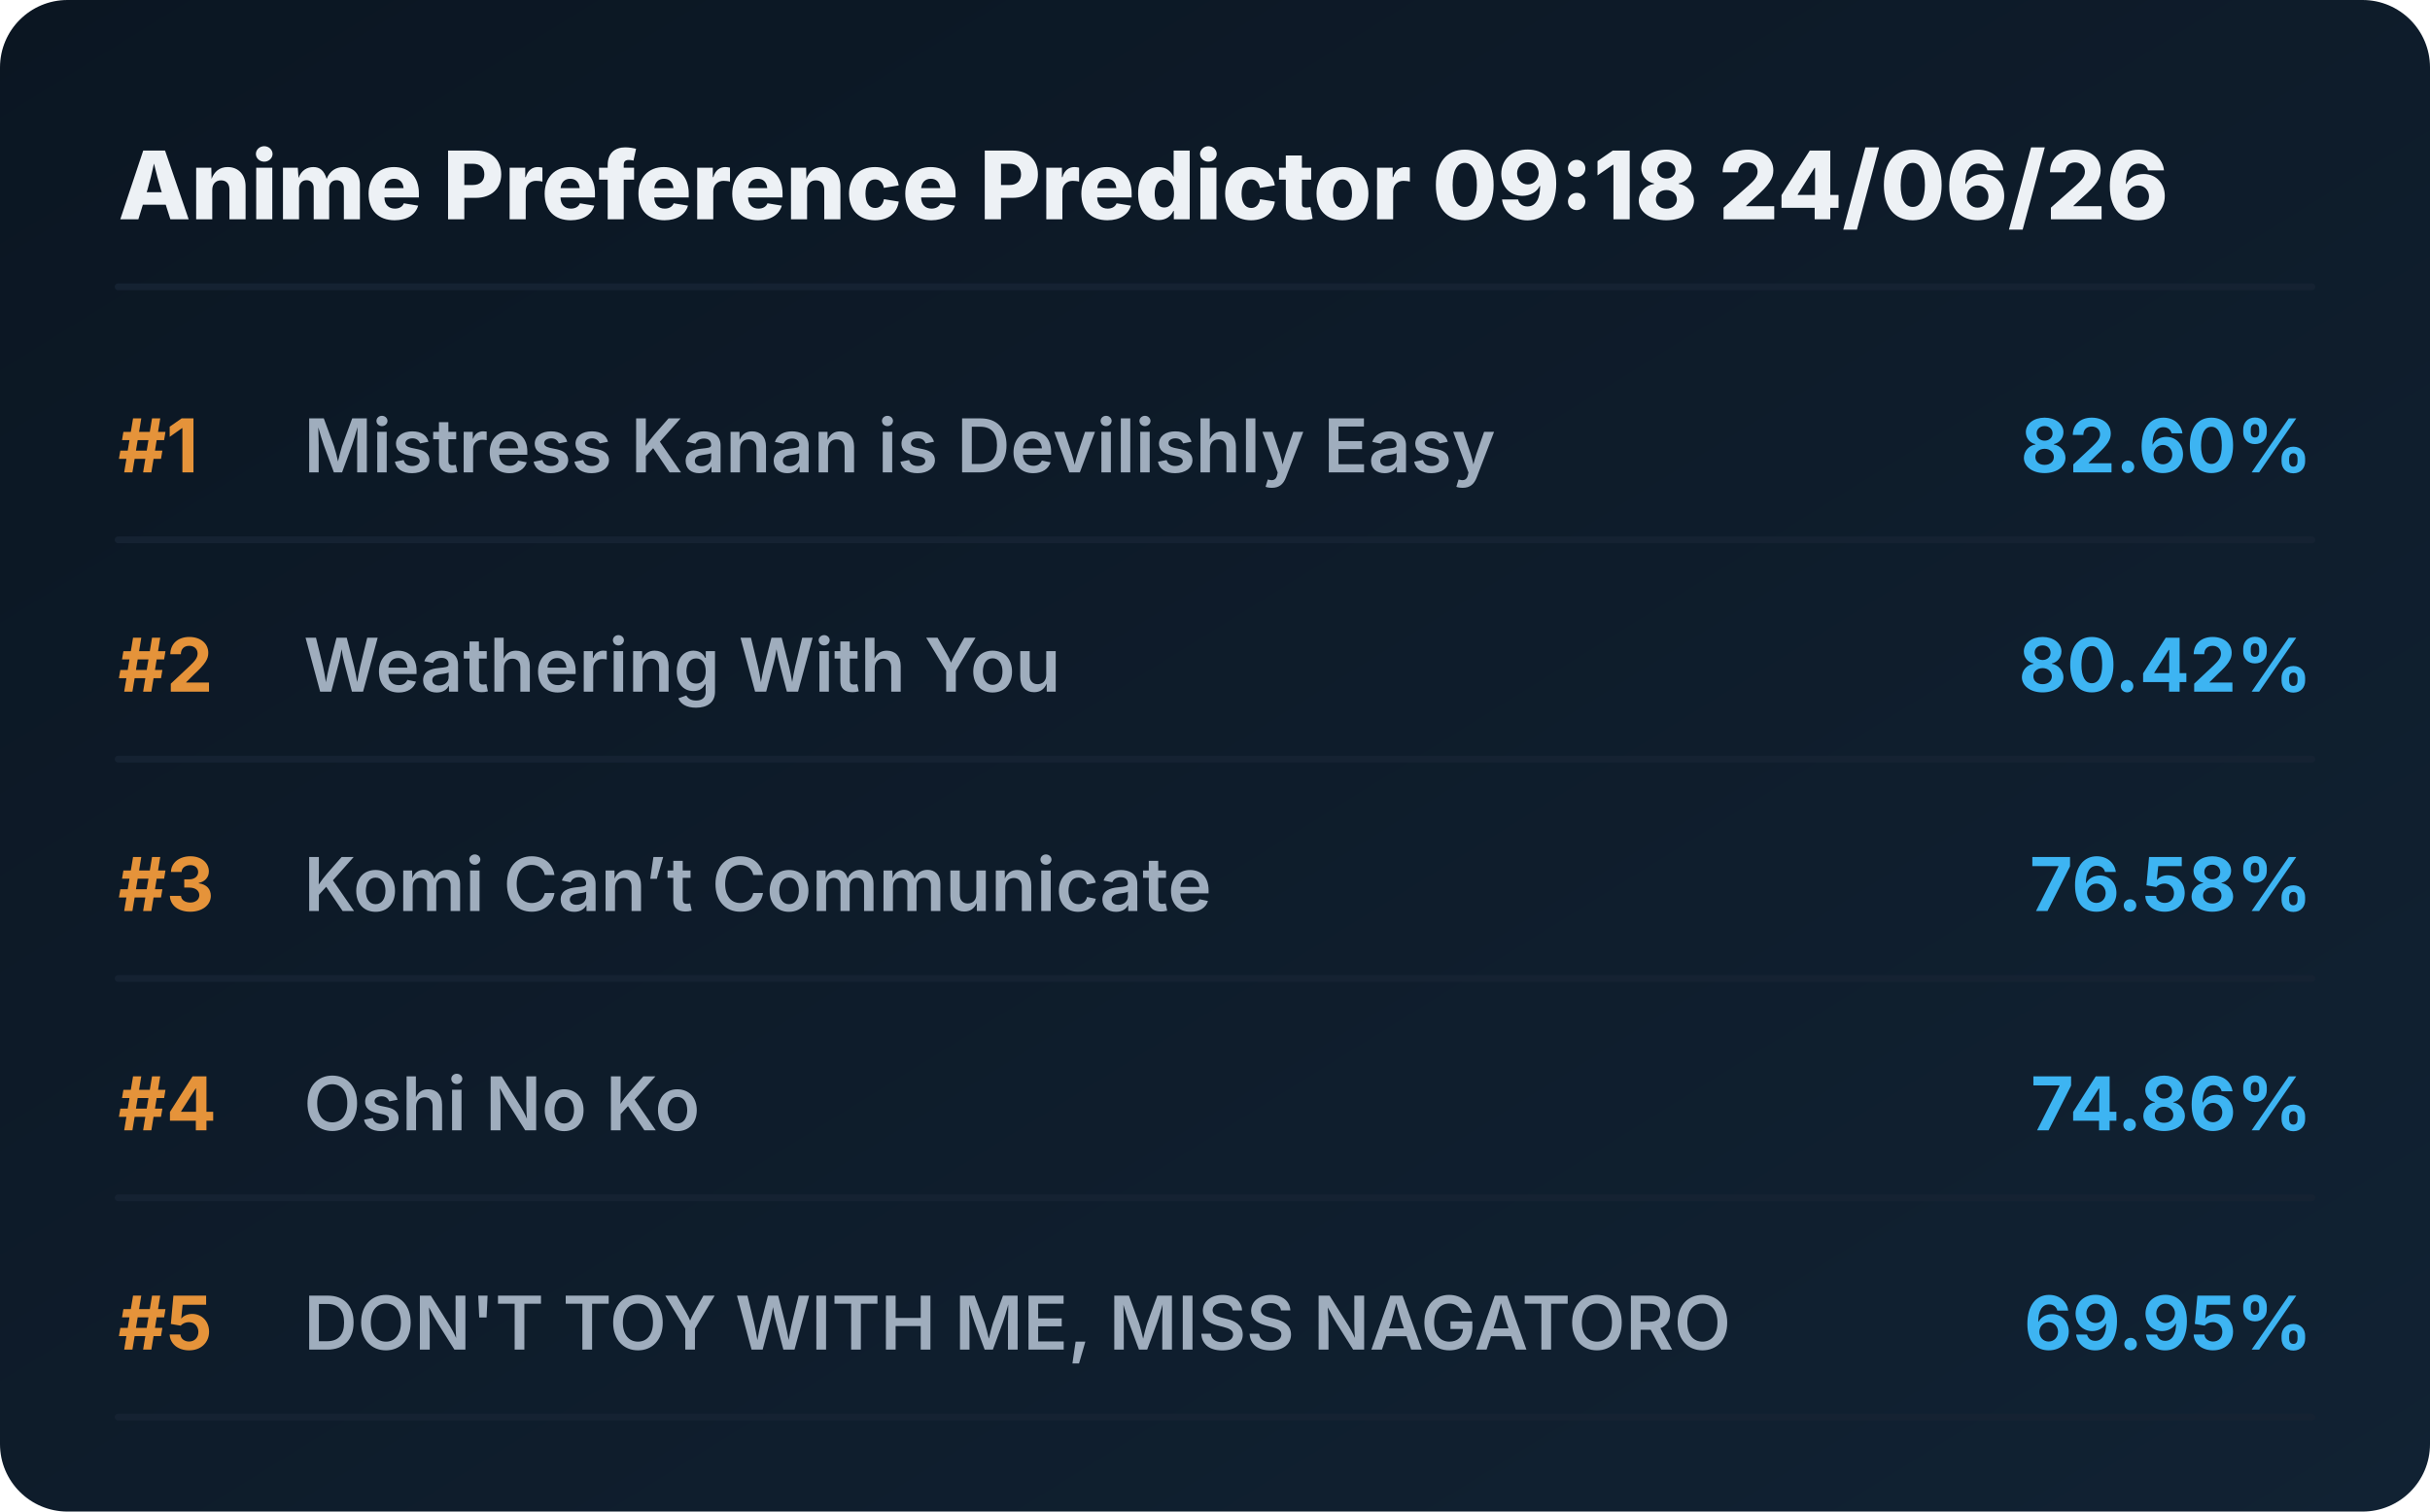
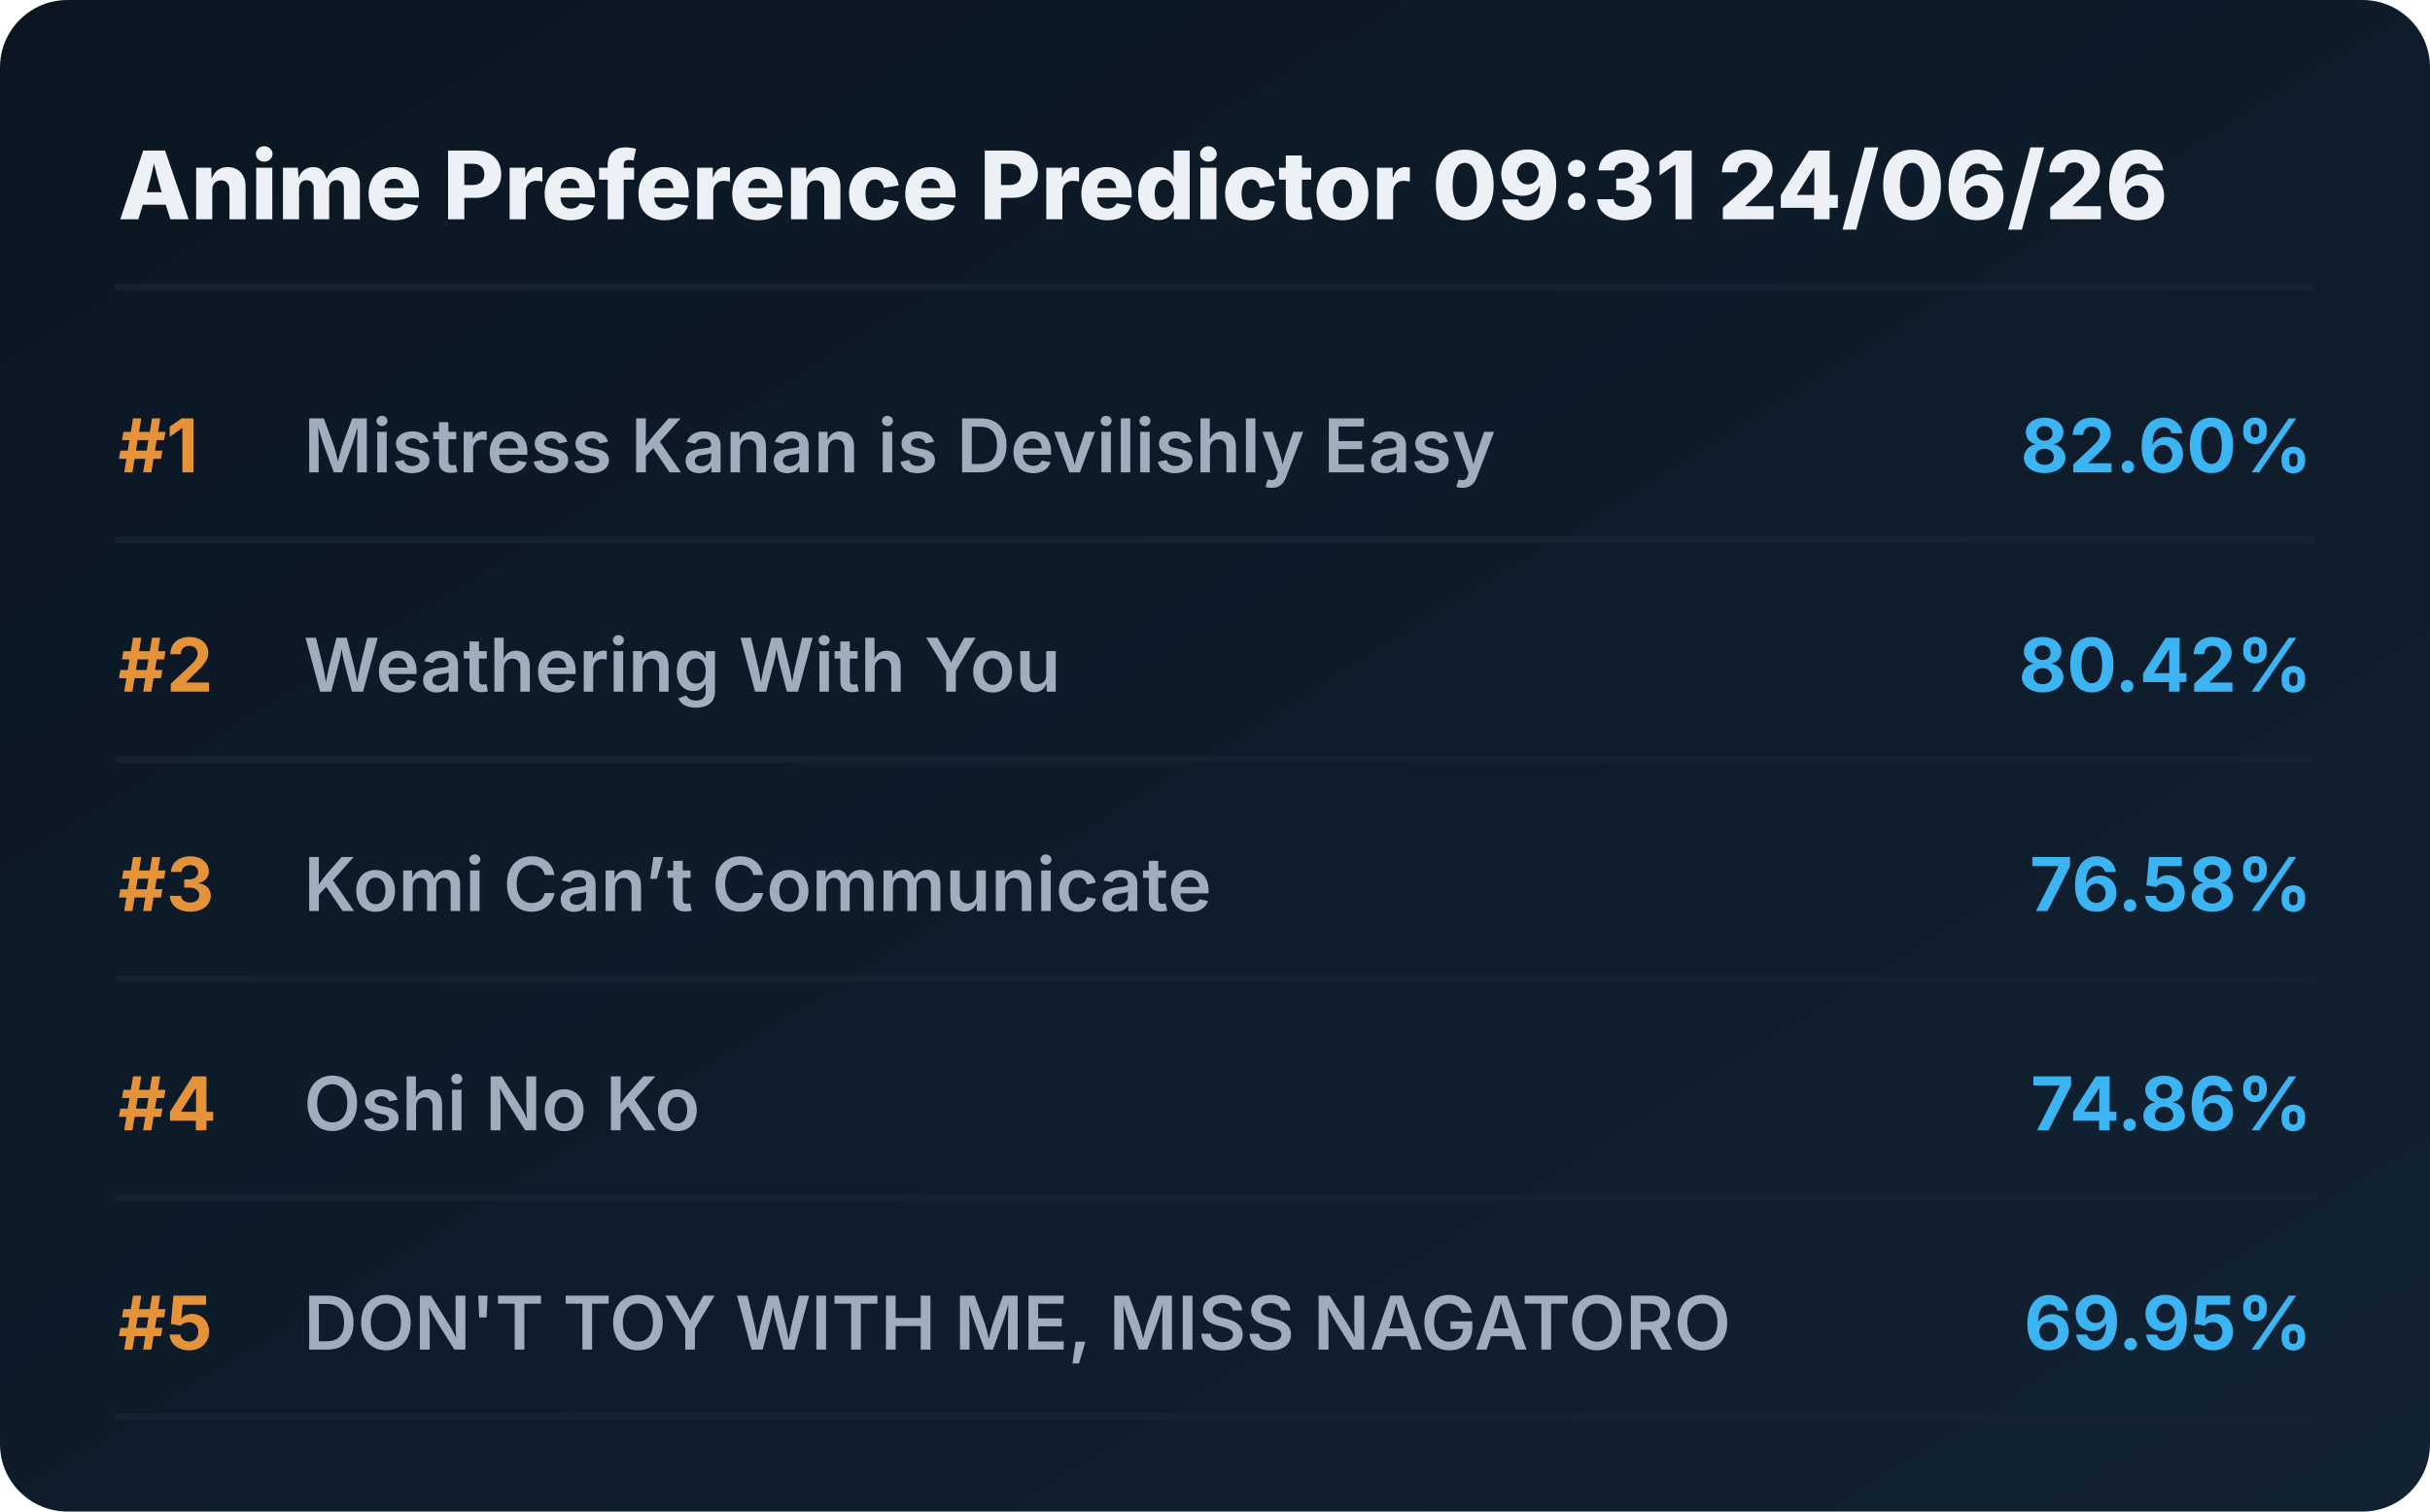
<svg xmlns="http://www.w3.org/2000/svg" viewBox="0 0 720 448" preserveAspectRatio="xMidYMid meet" style="width: 100%; height: auto; max-width: 720px;">
  <defs>
    <linearGradient id="boxGrad" x1="0%" y1="0%" x2="100%" y2="100%">
      <stop offset="0%" stop-color="#0b1622" />
      <stop offset="100%" stop-color="#112233" />
    </linearGradient>
    <clipPath id="titleClip">
      <rect x="90" y="0" width="510" height="100%" />
    </clipPath>
  </defs>
  <style>
    .bg { fill: url(#boxGrad); rx: 20px; }
    .header { font-family: 'Overpass', 'Inter', system-ui, sans-serif; font-weight: 800; font-size: 28px; fill: #edf1f5; }
    .rank { font-family: 'Overpass', 'Inter', system-ui, sans-serif; font-weight: 700; font-size: 22px; fill: #e5933a; }
    .title { font-family: 'Overpass', 'Inter', system-ui, sans-serif; font-weight: 600; font-size: 22px; fill: #9fadbd; }
    .score { font-family: 'Overpass', 'Inter', system-ui, sans-serif; font-weight: 700; font-size: 22px; fill: #3db4f2; }
    .line { stroke: #152232; stroke-width: 2; stroke-linecap: round; }
  </style>
  <rect class="bg" width="720" height="448" />
-   <text x="35" y="65" class="header">Anime Preference Predictor 09:18 24/06/26</text>
+   <text x="35" y="65" class="header">Anime Preference Predictor 09:31 24/06/26</text>
  <line x1="35" y1="85" x2="685" y2="85" class="line" />
  <g transform="translate(0, 0)">
    <text x="35" y="140" class="rank">#1</text>
    <text x="90" y="140" class="title">Mistress Kanan is Devilishly Easy</text>
    <text x="685" y="140" class="score" text-anchor="end">82.60%</text>
    <line x1="35" y1="160" x2="685" y2="160" class="line" />
  </g>
  <g transform="translate(0, 65)">
    <text x="35" y="140" class="rank">#2</text>
    <text x="90" y="140" class="title">Weathering With You</text>
    <text x="685" y="140" class="score" text-anchor="end">80.42%</text>
    <line x1="35" y1="160" x2="685" y2="160" class="line" />
  </g>
  <g transform="translate(0, 130)">
    <text x="35" y="140" class="rank">#3</text>
    <text x="90" y="140" class="title">Komi Can’t Communicate</text>
    <text x="685" y="140" class="score" text-anchor="end">76.58%</text>
    <line x1="35" y1="160" x2="685" y2="160" class="line" />
  </g>
  <g transform="translate(0, 195)">
    <text x="35" y="140" class="rank">#4</text>
    <text x="90" y="140" class="title">Oshi No Ko</text>
    <text x="685" y="140" class="score" text-anchor="end">74.86%</text>
    <line x1="35" y1="160" x2="685" y2="160" class="line" />
  </g>
  <g transform="translate(0, 260)">
    <text x="35" y="140" class="rank">#5</text>
    <text x="90" y="140" class="title">DON'T TOY WITH ME, MISS NAGATORO</text>
    <text x="685" y="140" class="score" text-anchor="end">69.95%</text>
    <line x1="35" y1="160" x2="685" y2="160" class="line" />
  </g>
</svg>
